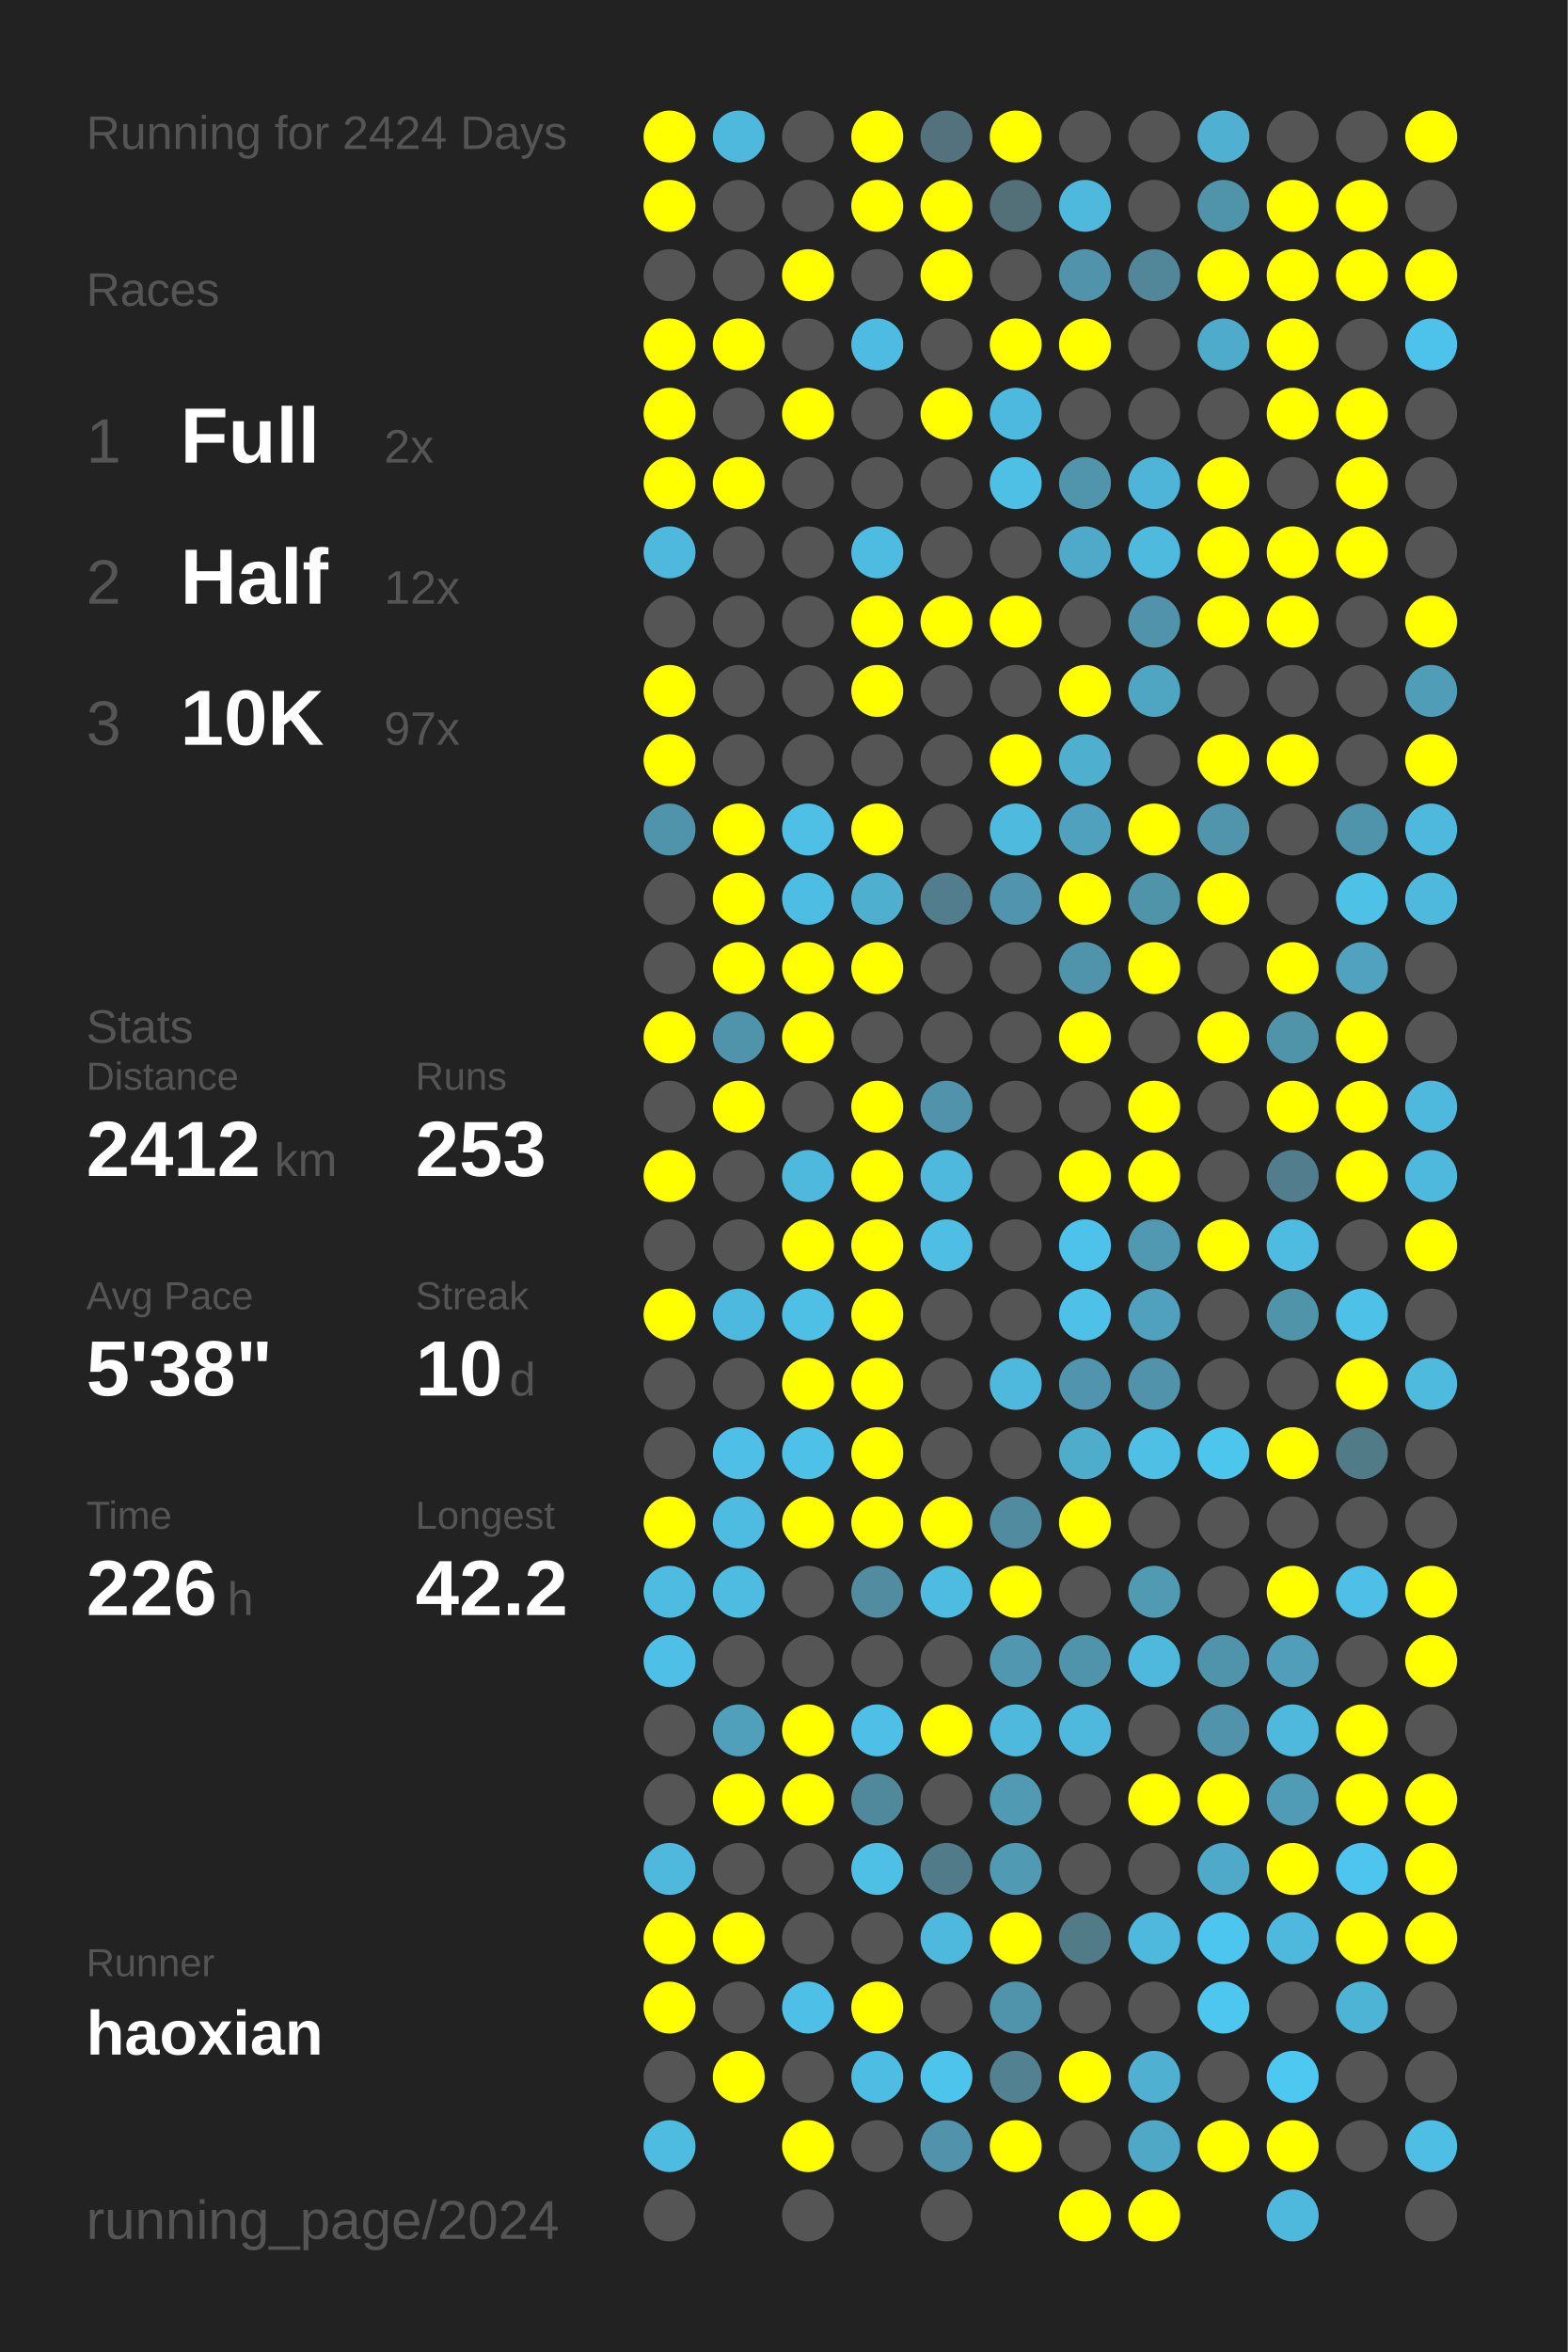
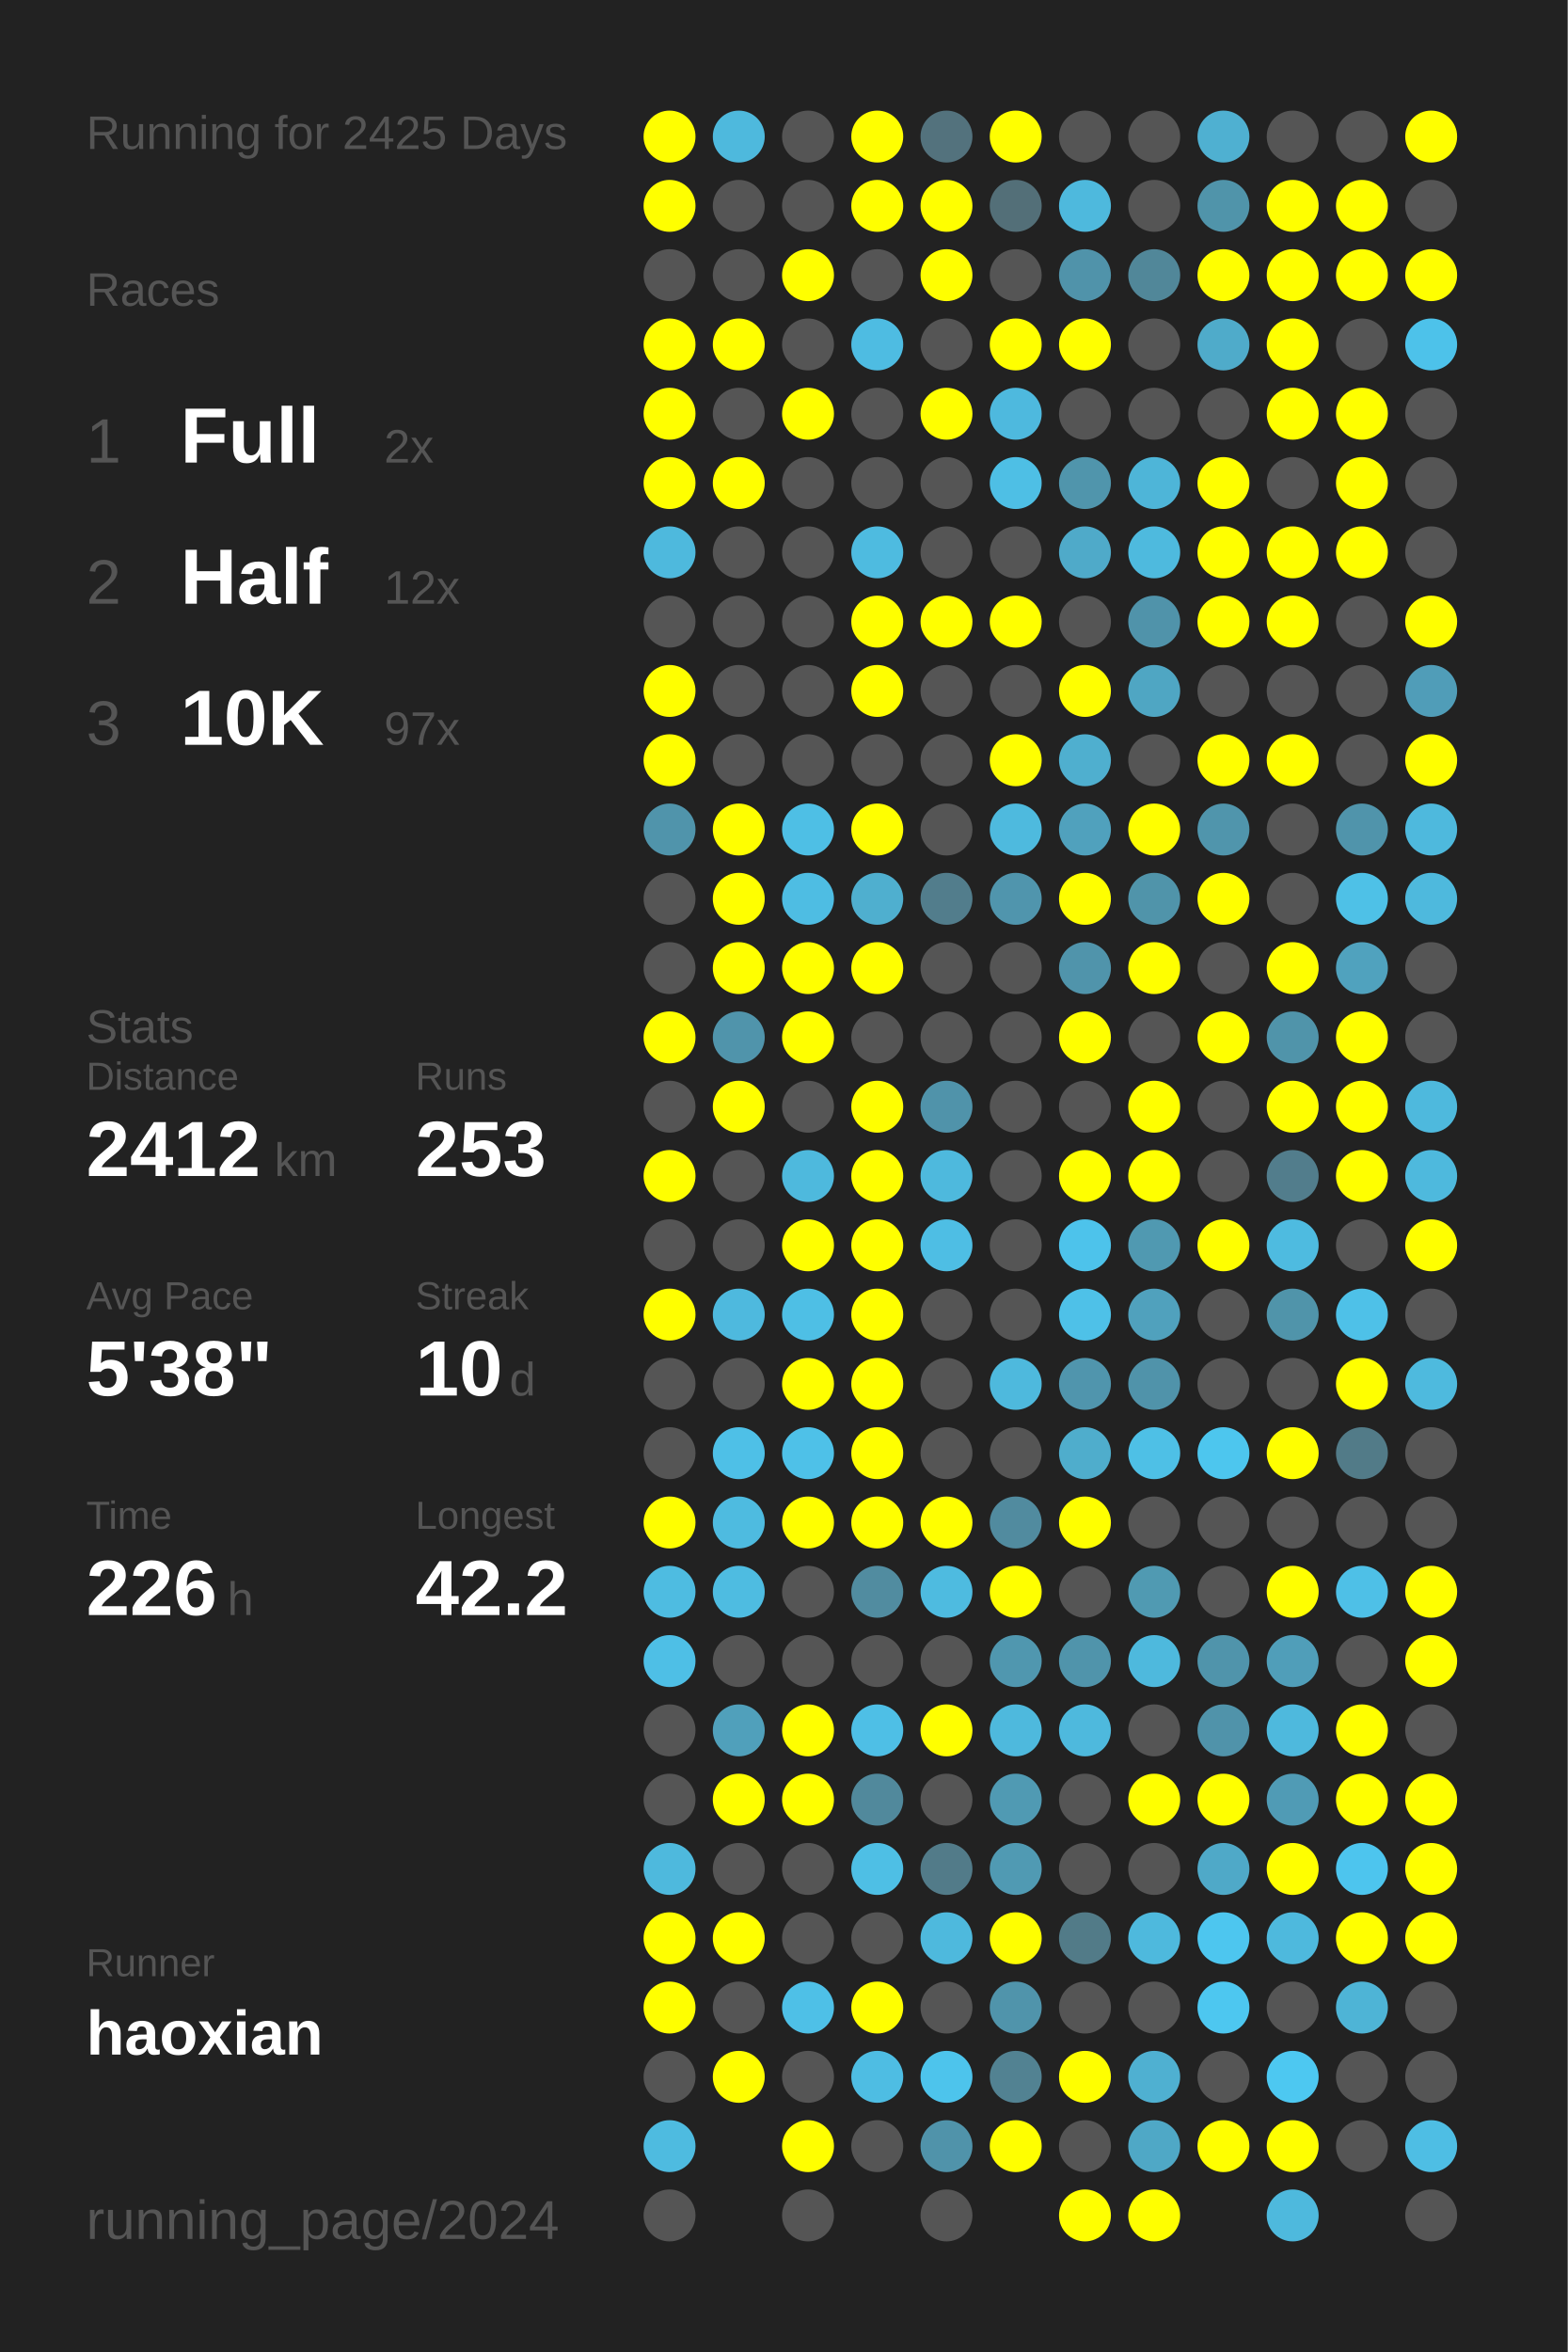
<svg xmlns="http://www.w3.org/2000/svg" baseProfile="full" height="300mm" version="1.1" viewBox="0,0,200,300" width="200mm">
  <defs />
  <rect fill="#222222" height="300" width="200" x="0" y="0" />
-   <text fill="#555555" style="font-size:6px; font-family:Arial;" x="11" y="19">Running for 2424 Days</text>
+   <text fill="#555555" style="font-size:6px; font-family:Arial;" x="11" y="19">Running for 2425 Days</text>
  <text fill="#555555" style="font-size:6px; font-family:Arial;" x="11" y="39">Races</text>
  <text fill="#555555" style="font-size:8px; font-family:Arial;" x="11" y="59">1</text>
  <text fill="#FFFFFF" style="font-size:10px; font-family:Arial; font-weight:bold;" x="23" y="59">Full</text>
  <text fill="#555555" style="font-size:6px; font-family:Arial;" x="49" y="59">2x</text>
  <text fill="#555555" style="font-size:8px; font-family:Arial;" x="11" y="77">2</text>
  <text fill="#FFFFFF" style="font-size:10px; font-family:Arial; font-weight:bold;" x="23" y="77">Half</text>
  <text fill="#555555" style="font-size:6px; font-family:Arial;" x="49" y="77">12x</text>
  <text fill="#555555" style="font-size:8px; font-family:Arial;" x="11" y="95">3</text>
  <text fill="#FFFFFF" style="font-size:10px; font-family:Arial; font-weight:bold;" x="23" y="95">10K</text>
  <text fill="#555555" style="font-size:6px; font-family:Arial;" x="49" y="95">97x</text>
  <text fill="#555555" style="font-size:6px; font-family:Arial;" x="11" y="133">Stats</text>
  <text fill="#555555" style="font-size:5px; font-family:Arial;" x="11" y="139">Distance</text>
  <text fill="#FFFFFF" style="font-size:10px; font-family:Arial; font-weight:bold;" x="11" y="150">2412</text>
  <text fill="#555555" style="font-size:6px; font-family:Arial;" x="35" y="150">km</text>
  <text fill="#555555" style="font-size:5px; font-family:Arial;" x="53" y="139">Runs</text>
  <text fill="#FFFFFF" style="font-size:10px; font-family:Arial; font-weight:bold;" x="53" y="150">253</text>
  <text fill="#555555" style="font-size:5px; font-family:Arial;" x="11" y="167">Avg Pace</text>
  <text fill="#FFFFFF" style="font-size:10px; font-family:Arial; font-weight:bold;" x="11" y="178">5'38"</text>
  <text fill="#555555" style="font-size:5px; font-family:Arial;" x="53" y="167">Streak</text>
  <text fill="#FFFFFF" style="font-size:10px; font-family:Arial; font-weight:bold;" x="53" y="178">10</text>
  <text fill="#555555" style="font-size:6px; font-family:Arial;" x="65" y="178">d</text>
  <text fill="#555555" style="font-size:5px; font-family:Arial;" x="11" y="195">Time</text>
  <text fill="#FFFFFF" style="font-size:10px; font-family:Arial; font-weight:bold;" x="11" y="206">226</text>
  <text fill="#555555" style="font-size:6px; font-family:Arial;" x="29" y="206">h</text>
  <text fill="#555555" style="font-size:5px; font-family:Arial;" x="53" y="195">Longest</text>
  <text fill="#FFFFFF" style="font-size:10px; font-family:Arial; font-weight:bold;" x="53" y="206">42.2</text>
  <text fill="#555555" style="font-size:5px; font-family:Arial;" x="11" y="252.065">Runner</text>
  <text fill="#FFFFFF" style="font-size:8px; font-family:Arial; font-weight:bold;" x="11" y="262.065">haoxian</text>
  <text fill="#555555" style="font-size:7px; font-family:Arial;" x="11" y="285.581">running_page/2024</text>
  <circle cx="85.417" cy="17.419" fill="#FFFF00" r="3.312" />
  <circle cx="85.417" cy="26.258" fill="#FFFF00" r="3.312" />
  <circle cx="85.417" cy="35.097" fill="#555555" r="3.312" />
  <circle cx="85.417" cy="43.935" fill="#FFFF00" r="3.312" />
  <circle cx="85.417" cy="52.774" fill="#FFFF00" r="3.312" />
  <circle cx="85.417" cy="61.613" fill="#FFFF00" r="3.312" />
  <circle cx="85.417" cy="70.452" fill="#4eb9dd" r="3.312" />
  <circle cx="85.417" cy="79.29" fill="#555555" r="3.312" />
  <circle cx="85.417" cy="88.129" fill="#FFFF00" r="3.312" />
  <circle cx="85.417" cy="96.968" fill="#FFFF00" r="3.312" />
  <circle cx="85.417" cy="105.806" fill="#5094ab" r="3.312" />
  <circle cx="85.417" cy="114.645" fill="#555555" r="3.312" />
  <circle cx="85.417" cy="123.484" fill="#555555" r="3.312" />
  <circle cx="85.417" cy="132.323" fill="#FFFF00" r="3.312" />
  <circle cx="85.417" cy="141.161" fill="#555555" r="3.312" />
  <circle cx="85.417" cy="150" fill="#FFFF00" r="3.312" />
  <circle cx="85.417" cy="158.839" fill="#555555" r="3.312" />
  <circle cx="85.417" cy="167.677" fill="#FFFF00" r="3.312" />
  <circle cx="85.417" cy="176.516" fill="#555555" r="3.312" />
  <circle cx="85.417" cy="185.355" fill="#555555" r="3.312" />
  <circle cx="85.417" cy="194.194" fill="#FFFF00" r="3.312" />
  <circle cx="85.417" cy="203.032" fill="#4ebce1" r="3.312" />
  <circle cx="85.417" cy="211.871" fill="#4ebfe6" r="3.312" />
  <circle cx="85.417" cy="220.71" fill="#555555" r="3.312" />
  <circle cx="85.417" cy="229.548" fill="#555555" r="3.312" />
  <circle cx="85.417" cy="238.387" fill="#4eb9dd" r="3.312" />
  <circle cx="85.417" cy="247.226" fill="#FFFF00" r="3.312" />
  <circle cx="85.417" cy="256.065" fill="#FFFF00" r="3.312" />
  <circle cx="85.417" cy="264.903" fill="#555555" r="3.312" />
  <circle cx="85.417" cy="273.742" fill="#4ebbe0" r="3.312" />
  <circle cx="85.417" cy="282.581" fill="#555555" r="3.312" />
  <circle cx="94.25" cy="17.419" fill="#4eb9dd" r="3.312" />
  <circle cx="94.25" cy="26.258" fill="#555555" r="3.312" />
  <circle cx="94.25" cy="35.097" fill="#555555" r="3.312" />
  <circle cx="94.25" cy="43.935" fill="#FFFF00" r="3.312" />
  <circle cx="94.25" cy="52.774" fill="#555555" r="3.312" />
  <circle cx="94.25" cy="61.613" fill="#FFFF00" r="3.312" />
  <circle cx="94.25" cy="70.452" fill="#555555" r="3.312" />
  <circle cx="94.25" cy="79.29" fill="#555555" r="3.312" />
  <circle cx="94.25" cy="88.129" fill="#555555" r="3.312" />
  <circle cx="94.25" cy="96.968" fill="#555555" r="3.312" />
  <circle cx="94.25" cy="105.806" fill="#FFFF00" r="3.312" />
  <circle cx="94.25" cy="114.645" fill="#FFFF00" r="3.312" />
  <circle cx="94.25" cy="123.484" fill="#FFFF00" r="3.312" />
  <circle cx="94.25" cy="132.323" fill="#5094ab" r="3.312" />
  <circle cx="94.25" cy="141.161" fill="#FFFF00" r="3.312" />
  <circle cx="94.25" cy="150" fill="#555555" r="3.312" />
  <circle cx="94.25" cy="158.839" fill="#555555" r="3.312" />
  <circle cx="94.25" cy="167.677" fill="#4eb9de" r="3.312" />
  <circle cx="94.25" cy="176.516" fill="#555555" r="3.312" />
  <circle cx="94.25" cy="185.355" fill="#4ec0e7" r="3.312" />
  <circle cx="94.25" cy="194.194" fill="#4ebbe0" r="3.312" />
  <circle cx="94.25" cy="203.032" fill="#4ebce1" r="3.312" />
  <circle cx="94.25" cy="211.871" fill="#555555" r="3.312" />
  <circle cx="94.25" cy="220.71" fill="#50a0bb" r="3.312" />
  <circle cx="94.25" cy="229.548" fill="#FFFF00" r="3.312" />
  <circle cx="94.25" cy="238.387" fill="#555555" r="3.312" />
  <circle cx="94.25" cy="247.226" fill="#FFFF00" r="3.312" />
  <circle cx="94.25" cy="256.065" fill="#555555" r="3.312" />
  <circle cx="94.25" cy="264.903" fill="#FFFF00" r="3.312" />
  <circle cx="103.083" cy="17.419" fill="#555555" r="3.312" />
  <circle cx="103.083" cy="26.258" fill="#555555" r="3.312" />
  <circle cx="103.083" cy="35.097" fill="#FFFF00" r="3.312" />
  <circle cx="103.083" cy="43.935" fill="#555555" r="3.312" />
  <circle cx="103.083" cy="52.774" fill="#FFFF00" r="3.312" />
  <circle cx="103.083" cy="61.613" fill="#555555" r="3.312" />
  <circle cx="103.083" cy="70.452" fill="#555555" r="3.312" />
  <circle cx="103.083" cy="79.29" fill="#555555" r="3.312" />
  <circle cx="103.083" cy="88.129" fill="#555555" r="3.312" />
  <circle cx="103.083" cy="96.968" fill="#555555" r="3.312" />
  <circle cx="103.083" cy="105.806" fill="#4ebfe5" r="3.312" />
  <circle cx="103.083" cy="114.645" fill="#4ebde3" r="3.312" />
  <circle cx="103.083" cy="123.484" fill="#FFFF00" r="3.312" />
  <circle cx="103.083" cy="132.323" fill="#FFFF00" r="3.312" />
  <circle cx="103.083" cy="141.161" fill="#555555" r="3.312" />
  <circle cx="103.083" cy="150" fill="#4eb9dd" r="3.312" />
  <circle cx="103.083" cy="158.839" fill="#FFFF00" r="3.312" />
  <circle cx="103.083" cy="167.677" fill="#4ebfe5" r="3.312" />
  <circle cx="103.083" cy="176.516" fill="#FFFF00" r="3.312" />
  <circle cx="103.083" cy="185.355" fill="#4ec1e8" r="3.312" />
  <circle cx="103.083" cy="194.194" fill="#FFFF00" r="3.312" />
  <circle cx="103.083" cy="203.032" fill="#555555" r="3.312" />
  <circle cx="103.083" cy="211.871" fill="#555555" r="3.312" />
  <circle cx="103.083" cy="220.71" fill="#FFFF00" r="3.312" />
  <circle cx="103.083" cy="229.548" fill="#FFFF00" r="3.312" />
  <circle cx="103.083" cy="238.387" fill="#555555" r="3.312" />
  <circle cx="103.083" cy="247.226" fill="#555555" r="3.312" />
  <circle cx="103.083" cy="256.065" fill="#4ec0e7" r="3.312" />
  <circle cx="103.083" cy="264.903" fill="#555555" r="3.312" />
  <circle cx="103.083" cy="273.742" fill="#FFFF00" r="3.312" />
  <circle cx="103.083" cy="282.581" fill="#555555" r="3.312" />
  <circle cx="111.917" cy="17.419" fill="#FFFF00" r="3.312" />
  <circle cx="111.917" cy="26.258" fill="#FFFF00" r="3.312" />
  <circle cx="111.917" cy="35.097" fill="#555555" r="3.312" />
  <circle cx="111.917" cy="43.935" fill="#4ebce2" r="3.312" />
  <circle cx="111.917" cy="52.774" fill="#555555" r="3.312" />
  <circle cx="111.917" cy="61.613" fill="#555555" r="3.312" />
  <circle cx="111.917" cy="70.452" fill="#4ebbe0" r="3.312" />
  <circle cx="111.917" cy="79.29" fill="#FFFF00" r="3.312" />
  <circle cx="111.917" cy="88.129" fill="#FFFF00" r="3.312" />
  <circle cx="111.917" cy="96.968" fill="#555555" r="3.312" />
  <circle cx="111.917" cy="105.806" fill="#FFFF00" r="3.312" />
  <circle cx="111.917" cy="114.645" fill="#4fafcf" r="3.312" />
  <circle cx="111.917" cy="123.484" fill="#FFFF00" r="3.312" />
  <circle cx="111.917" cy="132.323" fill="#555555" r="3.312" />
  <circle cx="111.917" cy="141.161" fill="#FFFF00" r="3.312" />
  <circle cx="111.917" cy="150" fill="#FFFF00" r="3.312" />
  <circle cx="111.917" cy="158.839" fill="#FFFF00" r="3.312" />
  <circle cx="111.917" cy="167.677" fill="#FFFF00" r="3.312" />
  <circle cx="111.917" cy="176.516" fill="#FFFF00" r="3.312" />
  <circle cx="111.917" cy="185.355" fill="#FFFF00" r="3.312" />
  <circle cx="111.917" cy="194.194" fill="#FFFF00" r="3.312" />
  <circle cx="111.917" cy="203.032" fill="#518ca0" r="3.312" />
  <circle cx="111.917" cy="211.871" fill="#555555" r="3.312" />
  <circle cx="111.917" cy="220.71" fill="#4ebfe6" r="3.312" />
  <circle cx="111.917" cy="229.548" fill="#51899c" r="3.312" />
  <circle cx="111.917" cy="238.387" fill="#4ebfe5" r="3.312" />
  <circle cx="111.917" cy="247.226" fill="#555555" r="3.312" />
  <circle cx="111.917" cy="256.065" fill="#FFFF00" r="3.312" />
  <circle cx="111.917" cy="264.903" fill="#4ebde3" r="3.312" />
  <circle cx="111.917" cy="273.742" fill="#555555" r="3.312" />
  <circle cx="120.75" cy="17.419" fill="#53727d" r="3.312" />
  <circle cx="120.75" cy="26.258" fill="#FFFF00" r="3.312" />
  <circle cx="120.75" cy="35.097" fill="#FFFF00" r="3.312" />
  <circle cx="120.75" cy="43.935" fill="#555555" r="3.312" />
  <circle cx="120.75" cy="52.774" fill="#FFFF00" r="3.312" />
  <circle cx="120.75" cy="61.613" fill="#555555" r="3.312" />
  <circle cx="120.75" cy="70.452" fill="#555555" r="3.312" />
  <circle cx="120.75" cy="79.29" fill="#FFFF00" r="3.312" />
  <circle cx="120.75" cy="88.129" fill="#555555" r="3.312" />
  <circle cx="120.75" cy="96.968" fill="#555555" r="3.312" />
  <circle cx="120.75" cy="105.806" fill="#555555" r="3.312" />
  <circle cx="120.75" cy="114.645" fill="#527d8c" r="3.312" />
  <circle cx="120.75" cy="123.484" fill="#555555" r="3.312" />
  <circle cx="120.75" cy="132.323" fill="#555555" r="3.312" />
  <circle cx="120.75" cy="141.161" fill="#5093aa" r="3.312" />
  <circle cx="120.75" cy="150" fill="#4eb9dd" r="3.312" />
  <circle cx="120.75" cy="158.839" fill="#4ebee4" r="3.312" />
  <circle cx="120.75" cy="167.677" fill="#555555" r="3.312" />
  <circle cx="120.75" cy="176.516" fill="#555555" r="3.312" />
  <circle cx="120.75" cy="185.355" fill="#555555" r="3.312" />
  <circle cx="120.75" cy="194.194" fill="#FFFF00" r="3.312" />
  <circle cx="120.75" cy="203.032" fill="#4ebbe0" r="3.312" />
  <circle cx="120.75" cy="211.871" fill="#555555" r="3.312" />
  <circle cx="120.75" cy="220.71" fill="#FFFF00" r="3.312" />
  <circle cx="120.75" cy="229.548" fill="#555555" r="3.312" />
  <circle cx="120.75" cy="238.387" fill="#527b89" r="3.312" />
  <circle cx="120.75" cy="247.226" fill="#4eb9dd" r="3.312" />
  <circle cx="120.75" cy="256.065" fill="#555555" r="3.312" />
  <circle cx="120.75" cy="264.903" fill="#4dc4ec" r="3.312" />
  <circle cx="120.75" cy="273.742" fill="#5093aa" r="3.312" />
  <circle cx="120.75" cy="282.581" fill="#555555" r="3.312" />
  <circle cx="129.583" cy="17.419" fill="#FFFF00" r="3.312" />
  <circle cx="129.583" cy="26.258" fill="#536f78" r="3.312" />
  <circle cx="129.583" cy="35.097" fill="#555555" r="3.312" />
  <circle cx="129.583" cy="43.935" fill="#FFFF00" r="3.312" />
  <circle cx="129.583" cy="52.774" fill="#4eb9de" r="3.312" />
  <circle cx="129.583" cy="61.613" fill="#4ebfe5" r="3.312" />
  <circle cx="129.583" cy="70.452" fill="#555555" r="3.312" />
  <circle cx="129.583" cy="79.29" fill="#FFFF00" r="3.312" />
  <circle cx="129.583" cy="88.129" fill="#555555" r="3.312" />
  <circle cx="129.583" cy="96.968" fill="#FFFF00" r="3.312" />
  <circle cx="129.583" cy="105.806" fill="#4ebade" r="3.312" />
  <circle cx="129.583" cy="114.645" fill="#5095ad" r="3.312" />
  <circle cx="129.583" cy="123.484" fill="#555555" r="3.312" />
  <circle cx="129.583" cy="132.323" fill="#555555" r="3.312" />
  <circle cx="129.583" cy="141.161" fill="#555555" r="3.312" />
  <circle cx="129.583" cy="150" fill="#555555" r="3.312" />
  <circle cx="129.583" cy="158.839" fill="#555555" r="3.312" />
  <circle cx="129.583" cy="167.677" fill="#555555" r="3.312" />
  <circle cx="129.583" cy="176.516" fill="#4eb9dd" r="3.312" />
  <circle cx="129.583" cy="185.355" fill="#555555" r="3.312" />
  <circle cx="129.583" cy="194.194" fill="#518b9f" r="3.312" />
  <circle cx="129.583" cy="203.032" fill="#FFFF00" r="3.312" />
  <circle cx="129.583" cy="211.871" fill="#5097af" r="3.312" />
  <circle cx="129.583" cy="220.71" fill="#4eb9dd" r="3.312" />
  <circle cx="129.583" cy="229.548" fill="#509ab3" r="3.312" />
  <circle cx="129.583" cy="238.387" fill="#509ab3" r="3.312" />
  <circle cx="129.583" cy="247.226" fill="#FFFF00" r="3.312" />
  <circle cx="129.583" cy="256.065" fill="#5094ab" r="3.312" />
  <circle cx="129.583" cy="264.903" fill="#528292" r="3.312" />
  <circle cx="129.583" cy="273.742" fill="#FFFF00" r="3.312" />
  <circle cx="138.417" cy="17.419" fill="#555555" r="3.312" />
  <circle cx="138.417" cy="26.258" fill="#4eb9dd" r="3.312" />
  <circle cx="138.417" cy="35.097" fill="#5093aa" r="3.312" />
  <circle cx="138.417" cy="43.935" fill="#FFFF00" r="3.312" />
  <circle cx="138.417" cy="52.774" fill="#555555" r="3.312" />
  <circle cx="138.417" cy="61.613" fill="#5095ac" r="3.312" />
  <circle cx="138.417" cy="70.452" fill="#4faac9" r="3.312" />
  <circle cx="138.417" cy="79.29" fill="#555555" r="3.312" />
  <circle cx="138.417" cy="88.129" fill="#FFFF00" r="3.312" />
  <circle cx="138.417" cy="96.968" fill="#4fafcf" r="3.312" />
  <circle cx="138.417" cy="105.806" fill="#50a1bd" r="3.312" />
  <circle cx="138.417" cy="114.645" fill="#FFFF00" r="3.312" />
  <circle cx="138.417" cy="123.484" fill="#5094ab" r="3.312" />
  <circle cx="138.417" cy="132.323" fill="#FFFF00" r="3.312" />
  <circle cx="138.417" cy="141.161" fill="#555555" r="3.312" />
  <circle cx="138.417" cy="150" fill="#FFFF00" r="3.312" />
  <circle cx="138.417" cy="158.839" fill="#4dc3eb" r="3.312" />
  <circle cx="138.417" cy="167.677" fill="#4ec1e8" r="3.312" />
  <circle cx="138.417" cy="176.516" fill="#5095ad" r="3.312" />
  <circle cx="138.417" cy="185.355" fill="#4fadcc" r="3.312" />
  <circle cx="138.417" cy="194.194" fill="#FFFF00" r="3.312" />
  <circle cx="138.417" cy="203.032" fill="#555555" r="3.312" />
  <circle cx="138.417" cy="211.871" fill="#5094ab" r="3.312" />
  <circle cx="138.417" cy="220.71" fill="#4eb9dd" r="3.312" />
  <circle cx="138.417" cy="229.548" fill="#555555" r="3.312" />
  <circle cx="138.417" cy="238.387" fill="#555555" r="3.312" />
  <circle cx="138.417" cy="247.226" fill="#527b88" r="3.312" />
  <circle cx="138.417" cy="256.065" fill="#555555" r="3.312" />
  <circle cx="138.417" cy="264.903" fill="#FFFF00" r="3.312" />
  <circle cx="138.417" cy="273.742" fill="#555555" r="3.312" />
  <circle cx="138.417" cy="282.581" fill="#FFFF00" r="3.312" />
  <circle cx="147.25" cy="17.419" fill="#555555" r="3.312" />
  <circle cx="147.25" cy="26.258" fill="#555555" r="3.312" />
  <circle cx="147.25" cy="35.097" fill="#518799" r="3.312" />
  <circle cx="147.25" cy="43.935" fill="#555555" r="3.312" />
  <circle cx="147.25" cy="52.774" fill="#555555" r="3.312" />
  <circle cx="147.25" cy="61.613" fill="#4eb5d8" r="3.312" />
  <circle cx="147.25" cy="70.452" fill="#4ebade" r="3.312" />
  <circle cx="147.25" cy="79.29" fill="#5093aa" r="3.312" />
  <circle cx="147.25" cy="88.129" fill="#4fa6c3" r="3.312" />
  <circle cx="147.25" cy="96.968" fill="#555555" r="3.312" />
  <circle cx="147.25" cy="105.806" fill="#FFFF00" r="3.312" />
  <circle cx="147.25" cy="114.645" fill="#5094aa" r="3.312" />
  <circle cx="147.25" cy="123.484" fill="#FFFF00" r="3.312" />
  <circle cx="147.25" cy="132.323" fill="#555555" r="3.312" />
  <circle cx="147.25" cy="141.161" fill="#FFFF00" r="3.312" />
  <circle cx="147.25" cy="150" fill="#FFFF00" r="3.312" />
  <circle cx="147.25" cy="158.839" fill="#5099b1" r="3.312" />
  <circle cx="147.25" cy="167.677" fill="#50a1bd" r="3.312" />
  <circle cx="147.25" cy="176.516" fill="#5093aa" r="3.312" />
  <circle cx="147.25" cy="185.355" fill="#4ec0e6" r="3.312" />
  <circle cx="147.25" cy="194.194" fill="#555555" r="3.312" />
  <circle cx="147.25" cy="203.032" fill="#509ab2" r="3.312" />
  <circle cx="147.25" cy="211.871" fill="#4eb9dd" r="3.312" />
  <circle cx="147.25" cy="220.71" fill="#555555" r="3.312" />
  <circle cx="147.25" cy="229.548" fill="#FFFF00" r="3.312" />
  <circle cx="147.25" cy="238.387" fill="#555555" r="3.312" />
  <circle cx="147.25" cy="247.226" fill="#4eb9dd" r="3.312" />
  <circle cx="147.25" cy="256.065" fill="#555555" r="3.312" />
  <circle cx="147.25" cy="264.903" fill="#4fb0d1" r="3.312" />
  <circle cx="147.25" cy="273.742" fill="#4fa8c6" r="3.312" />
  <circle cx="147.25" cy="282.581" fill="#FFFF00" r="3.312" />
  <circle cx="156.083" cy="17.419" fill="#4fb0d1" r="3.312" />
  <circle cx="156.083" cy="26.258" fill="#5094aa" r="3.312" />
  <circle cx="156.083" cy="35.097" fill="#FFFF00" r="3.312" />
  <circle cx="156.083" cy="43.935" fill="#4fabca" r="3.312" />
  <circle cx="156.083" cy="52.774" fill="#555555" r="3.312" />
  <circle cx="156.083" cy="61.613" fill="#FFFF00" r="3.312" />
  <circle cx="156.083" cy="70.452" fill="#FFFF00" r="3.312" />
  <circle cx="156.083" cy="79.29" fill="#FFFF00" r="3.312" />
  <circle cx="156.083" cy="88.129" fill="#555555" r="3.312" />
  <circle cx="156.083" cy="96.968" fill="#FFFF00" r="3.312" />
  <circle cx="156.083" cy="105.806" fill="#5095ac" r="3.312" />
  <circle cx="156.083" cy="114.645" fill="#FFFF00" r="3.312" />
  <circle cx="156.083" cy="123.484" fill="#555555" r="3.312" />
  <circle cx="156.083" cy="132.323" fill="#FFFF00" r="3.312" />
  <circle cx="156.083" cy="141.161" fill="#555555" r="3.312" />
  <circle cx="156.083" cy="150" fill="#555555" r="3.312" />
  <circle cx="156.083" cy="158.839" fill="#FFFF00" r="3.312" />
  <circle cx="156.083" cy="167.677" fill="#555555" r="3.312" />
  <circle cx="156.083" cy="176.516" fill="#555555" r="3.312" />
  <circle cx="156.083" cy="185.355" fill="#4dc6ee" r="3.312" />
  <circle cx="156.083" cy="194.194" fill="#555555" r="3.312" />
  <circle cx="156.083" cy="203.032" fill="#555555" r="3.312" />
  <circle cx="156.083" cy="211.871" fill="#5094ab" r="3.312" />
  <circle cx="156.083" cy="220.71" fill="#5093aa" r="3.312" />
  <circle cx="156.083" cy="229.548" fill="#FFFF00" r="3.312" />
  <circle cx="156.083" cy="238.387" fill="#4fa9c8" r="3.312" />
  <circle cx="156.083" cy="247.226" fill="#4dc6ef" r="3.312" />
  <circle cx="156.083" cy="256.065" fill="#4dc7f0" r="3.312" />
  <circle cx="156.083" cy="264.903" fill="#555555" r="3.312" />
  <circle cx="156.083" cy="273.742" fill="#FFFF00" r="3.312" />
  <circle cx="164.917" cy="17.419" fill="#555555" r="3.312" />
  <circle cx="164.917" cy="26.258" fill="#FFFF00" r="3.312" />
  <circle cx="164.917" cy="35.097" fill="#FFFF00" r="3.312" />
  <circle cx="164.917" cy="43.935" fill="#FFFF00" r="3.312" />
  <circle cx="164.917" cy="52.774" fill="#FFFF00" r="3.312" />
  <circle cx="164.917" cy="61.613" fill="#555555" r="3.312" />
  <circle cx="164.917" cy="70.452" fill="#FFFF00" r="3.312" />
  <circle cx="164.917" cy="79.29" fill="#FFFF00" r="3.312" />
  <circle cx="164.917" cy="88.129" fill="#555555" r="3.312" />
  <circle cx="164.917" cy="96.968" fill="#FFFF00" r="3.312" />
  <circle cx="164.917" cy="105.806" fill="#555555" r="3.312" />
  <circle cx="164.917" cy="114.645" fill="#555555" r="3.312" />
  <circle cx="164.917" cy="123.484" fill="#FFFF00" r="3.312" />
  <circle cx="164.917" cy="132.323" fill="#5094aa" r="3.312" />
  <circle cx="164.917" cy="141.161" fill="#FFFF00" r="3.312" />
  <circle cx="164.917" cy="150" fill="#527d8c" r="3.312" />
  <circle cx="164.917" cy="158.839" fill="#4ebbe0" r="3.312" />
  <circle cx="164.917" cy="167.677" fill="#5094aa" r="3.312" />
  <circle cx="164.917" cy="176.516" fill="#555555" r="3.312" />
  <circle cx="164.917" cy="185.355" fill="#FFFF00" r="3.312" />
  <circle cx="164.917" cy="194.194" fill="#555555" r="3.312" />
  <circle cx="164.917" cy="203.032" fill="#FFFF00" r="3.312" />
  <circle cx="164.917" cy="211.871" fill="#509eb9" r="3.312" />
  <circle cx="164.917" cy="220.71" fill="#4eb9dd" r="3.312" />
  <circle cx="164.917" cy="229.548" fill="#509bb5" r="3.312" />
  <circle cx="164.917" cy="238.387" fill="#FFFF00" r="3.312" />
  <circle cx="164.917" cy="247.226" fill="#4eb9dd" r="3.312" />
  <circle cx="164.917" cy="256.065" fill="#555555" r="3.312" />
  <circle cx="164.917" cy="264.903" fill="#4dc8f1" r="3.312" />
  <circle cx="164.917" cy="273.742" fill="#FFFF00" r="3.312" />
  <circle cx="164.917" cy="282.581" fill="#4eb9dd" r="3.312" />
  <circle cx="173.75" cy="17.419" fill="#555555" r="3.312" />
  <circle cx="173.75" cy="26.258" fill="#FFFF00" r="3.312" />
  <circle cx="173.75" cy="35.097" fill="#FFFF00" r="3.312" />
  <circle cx="173.75" cy="43.935" fill="#555555" r="3.312" />
  <circle cx="173.75" cy="52.774" fill="#FFFF00" r="3.312" />
  <circle cx="173.75" cy="61.613" fill="#FFFF00" r="3.312" />
  <circle cx="173.75" cy="70.452" fill="#FFFF00" r="3.312" />
  <circle cx="173.75" cy="79.29" fill="#555555" r="3.312" />
  <circle cx="173.75" cy="88.129" fill="#555555" r="3.312" />
  <circle cx="173.75" cy="96.968" fill="#555555" r="3.312" />
  <circle cx="173.75" cy="105.806" fill="#5094ab" r="3.312" />
  <circle cx="173.75" cy="114.645" fill="#4ec1e7" r="3.312" />
  <circle cx="173.75" cy="123.484" fill="#50a2be" r="3.312" />
  <circle cx="173.75" cy="132.323" fill="#FFFF00" r="3.312" />
  <circle cx="173.75" cy="141.161" fill="#FFFF00" r="3.312" />
  <circle cx="173.75" cy="150" fill="#FFFF00" r="3.312" />
  <circle cx="173.75" cy="158.839" fill="#555555" r="3.312" />
  <circle cx="173.75" cy="167.677" fill="#4ec1e8" r="3.312" />
  <circle cx="173.75" cy="176.516" fill="#FFFF00" r="3.312" />
  <circle cx="173.75" cy="185.355" fill="#527b88" r="3.312" />
  <circle cx="173.75" cy="194.194" fill="#555555" r="3.312" />
  <circle cx="173.75" cy="203.032" fill="#4ec0e7" r="3.312" />
  <circle cx="173.75" cy="211.871" fill="#555555" r="3.312" />
  <circle cx="173.75" cy="220.71" fill="#FFFF00" r="3.312" />
  <circle cx="173.75" cy="229.548" fill="#FFFF00" r="3.312" />
  <circle cx="173.75" cy="238.387" fill="#4dc5ee" r="3.312" />
  <circle cx="173.75" cy="247.226" fill="#FFFF00" r="3.312" />
  <circle cx="173.75" cy="256.065" fill="#4eb4d6" r="3.312" />
  <circle cx="173.75" cy="264.903" fill="#555555" r="3.312" />
  <circle cx="173.75" cy="273.742" fill="#555555" r="3.312" />
  <circle cx="182.583" cy="17.419" fill="#FFFF00" r="3.312" />
  <circle cx="182.583" cy="26.258" fill="#555555" r="3.312" />
  <circle cx="182.583" cy="35.097" fill="#FFFF00" r="3.312" />
  <circle cx="182.583" cy="43.935" fill="#4dc2ea" r="3.312" />
  <circle cx="182.583" cy="52.774" fill="#555555" r="3.312" />
  <circle cx="182.583" cy="61.613" fill="#555555" r="3.312" />
  <circle cx="182.583" cy="70.452" fill="#555555" r="3.312" />
  <circle cx="182.583" cy="79.29" fill="#FFFF00" r="3.312" />
  <circle cx="182.583" cy="88.129" fill="#509db8" r="3.312" />
  <circle cx="182.583" cy="96.968" fill="#FFFF00" r="3.312" />
  <circle cx="182.583" cy="105.806" fill="#4eb9dd" r="3.312" />
  <circle cx="182.583" cy="114.645" fill="#4eb9dd" r="3.312" />
  <circle cx="182.583" cy="123.484" fill="#555555" r="3.312" />
  <circle cx="182.583" cy="132.323" fill="#555555" r="3.312" />
  <circle cx="182.583" cy="141.161" fill="#4eb9dd" r="3.312" />
  <circle cx="182.583" cy="150" fill="#4eb9dd" r="3.312" />
  <circle cx="182.583" cy="158.839" fill="#FFFF00" r="3.312" />
  <circle cx="182.583" cy="167.677" fill="#555555" r="3.312" />
  <circle cx="182.583" cy="176.516" fill="#4ebade" r="3.312" />
  <circle cx="182.583" cy="185.355" fill="#555555" r="3.312" />
  <circle cx="182.583" cy="194.194" fill="#555555" r="3.312" />
  <circle cx="182.583" cy="203.032" fill="#FFFF00" r="3.312" />
  <circle cx="182.583" cy="211.871" fill="#FFFF00" r="3.312" />
  <circle cx="182.583" cy="220.71" fill="#555555" r="3.312" />
  <circle cx="182.583" cy="229.548" fill="#FFFF00" r="3.312" />
  <circle cx="182.583" cy="238.387" fill="#FFFF00" r="3.312" />
  <circle cx="182.583" cy="247.226" fill="#FFFF00" r="3.312" />
  <circle cx="182.583" cy="256.065" fill="#555555" r="3.312" />
  <circle cx="182.583" cy="264.903" fill="#555555" r="3.312" />
  <circle cx="182.583" cy="273.742" fill="#4ebee4" r="3.312" />
  <circle cx="182.583" cy="282.581" fill="#555555" r="3.312" />
</svg>
